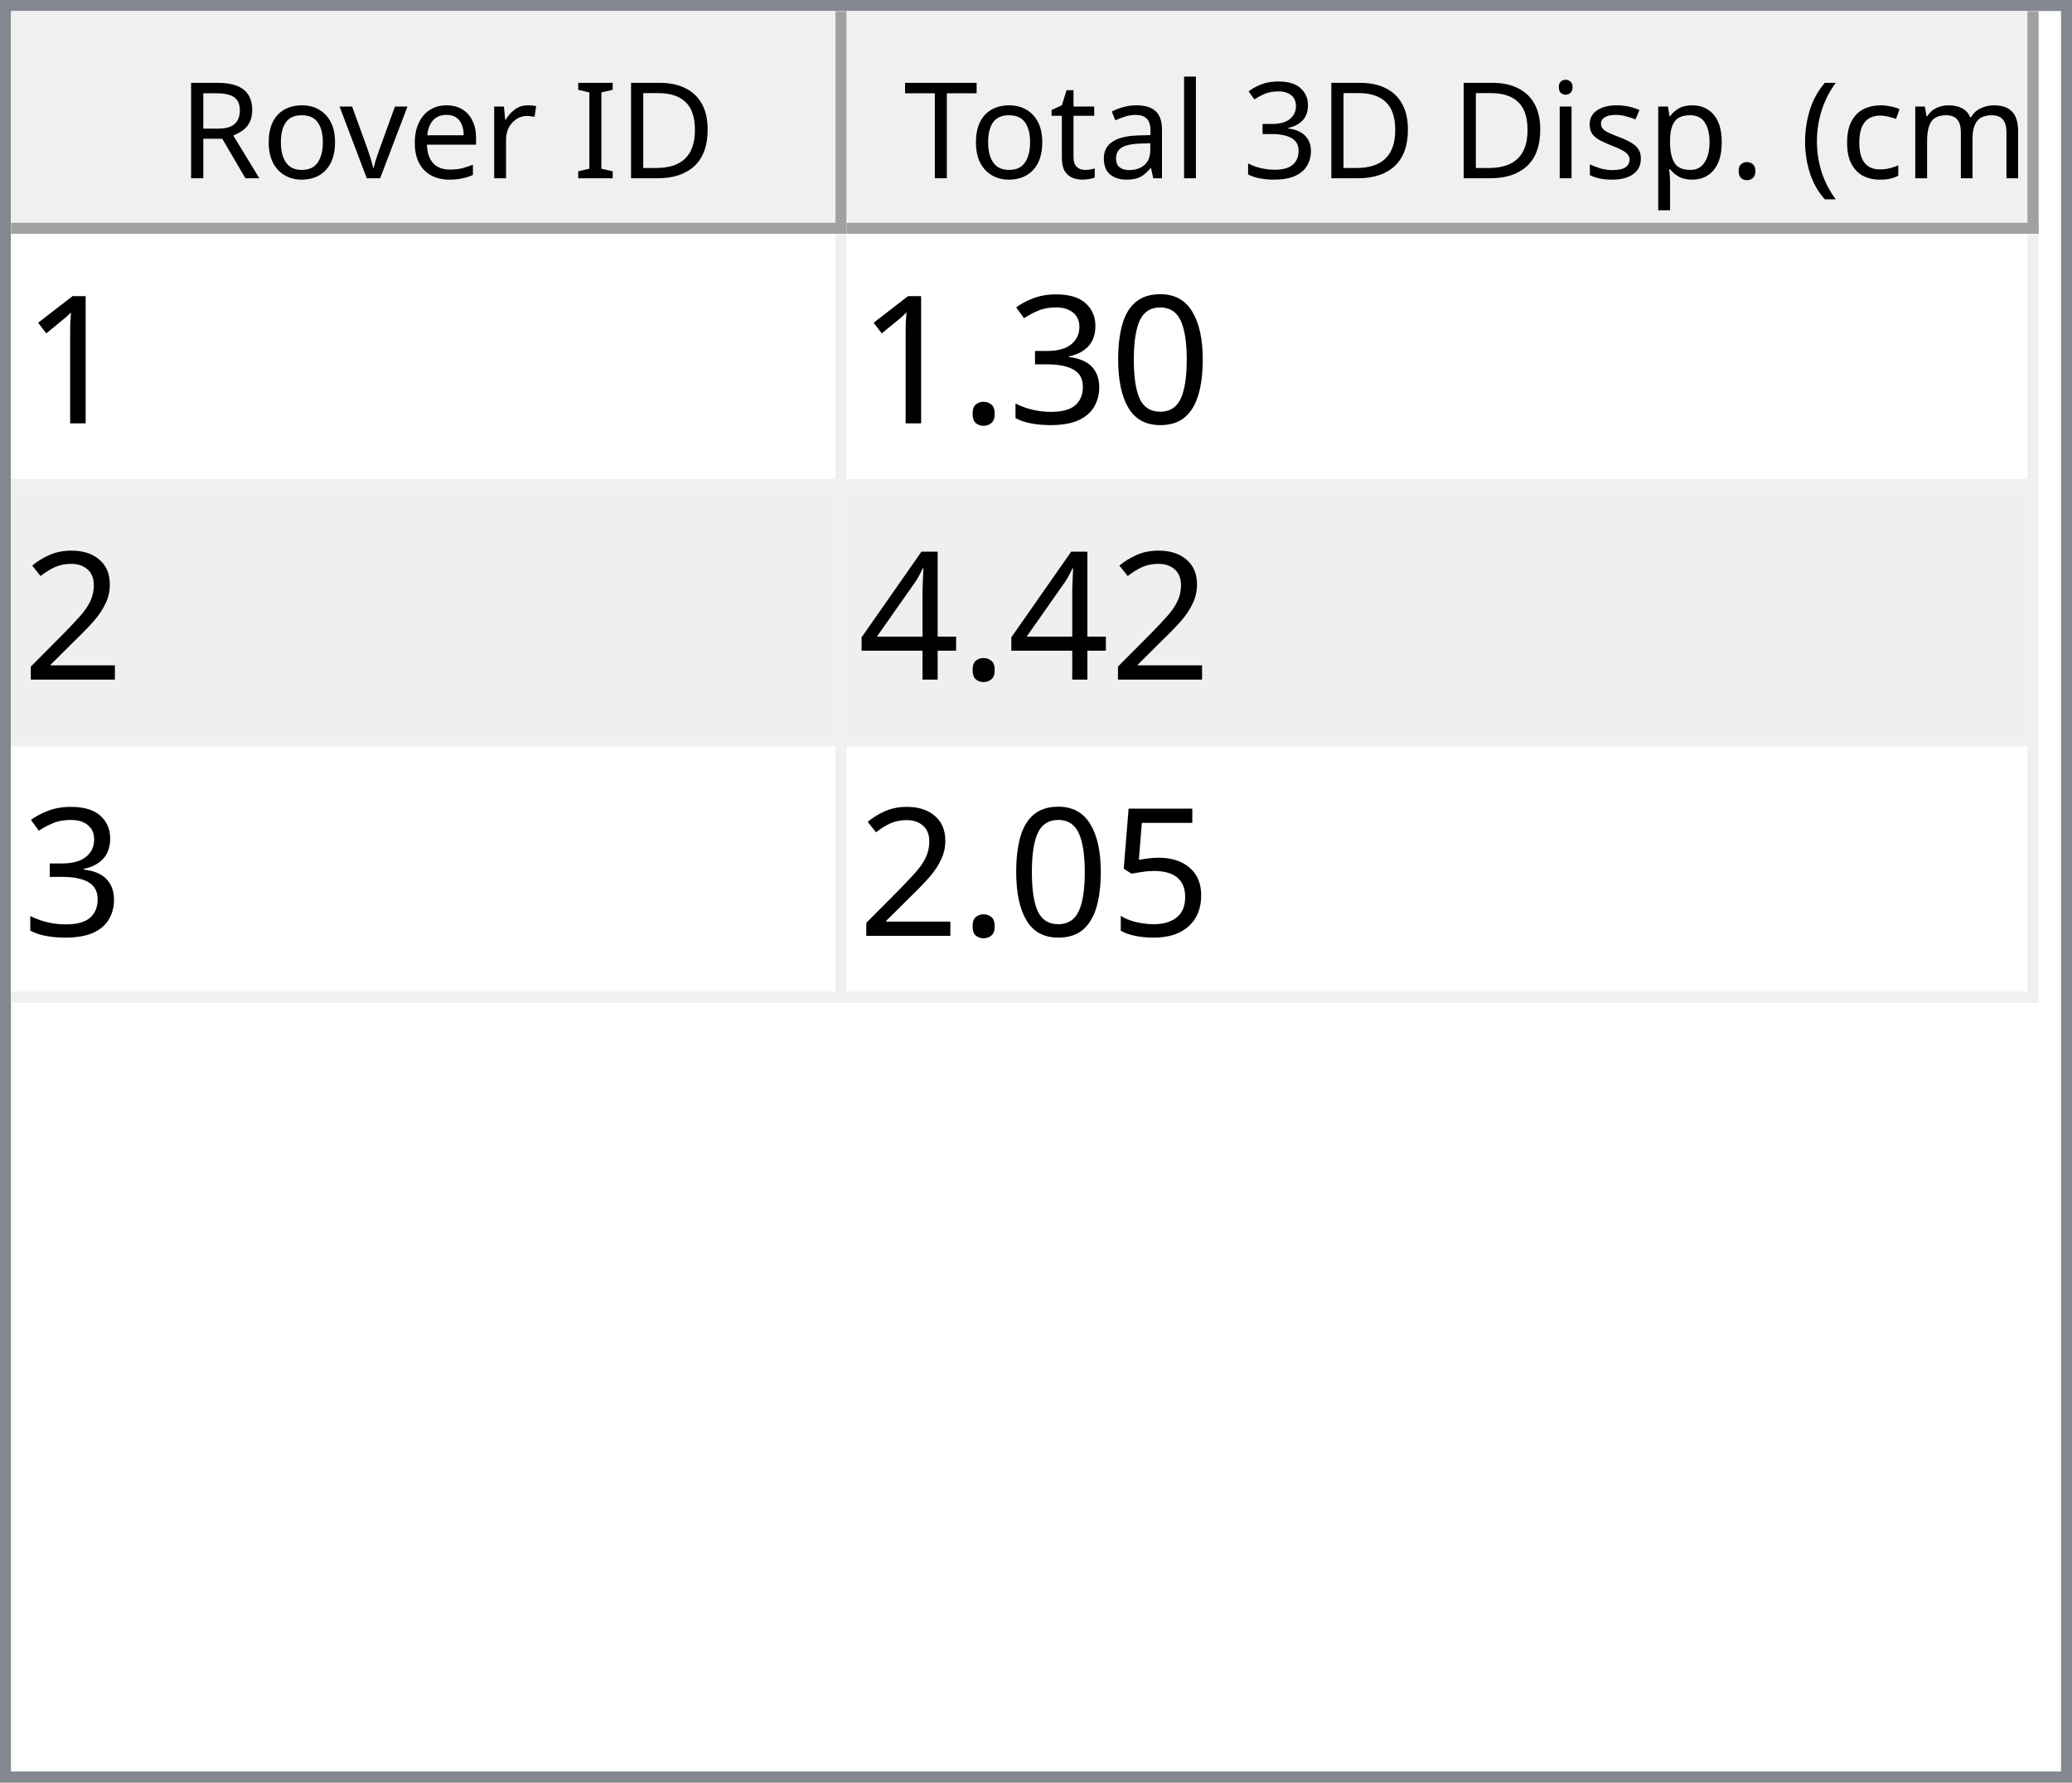
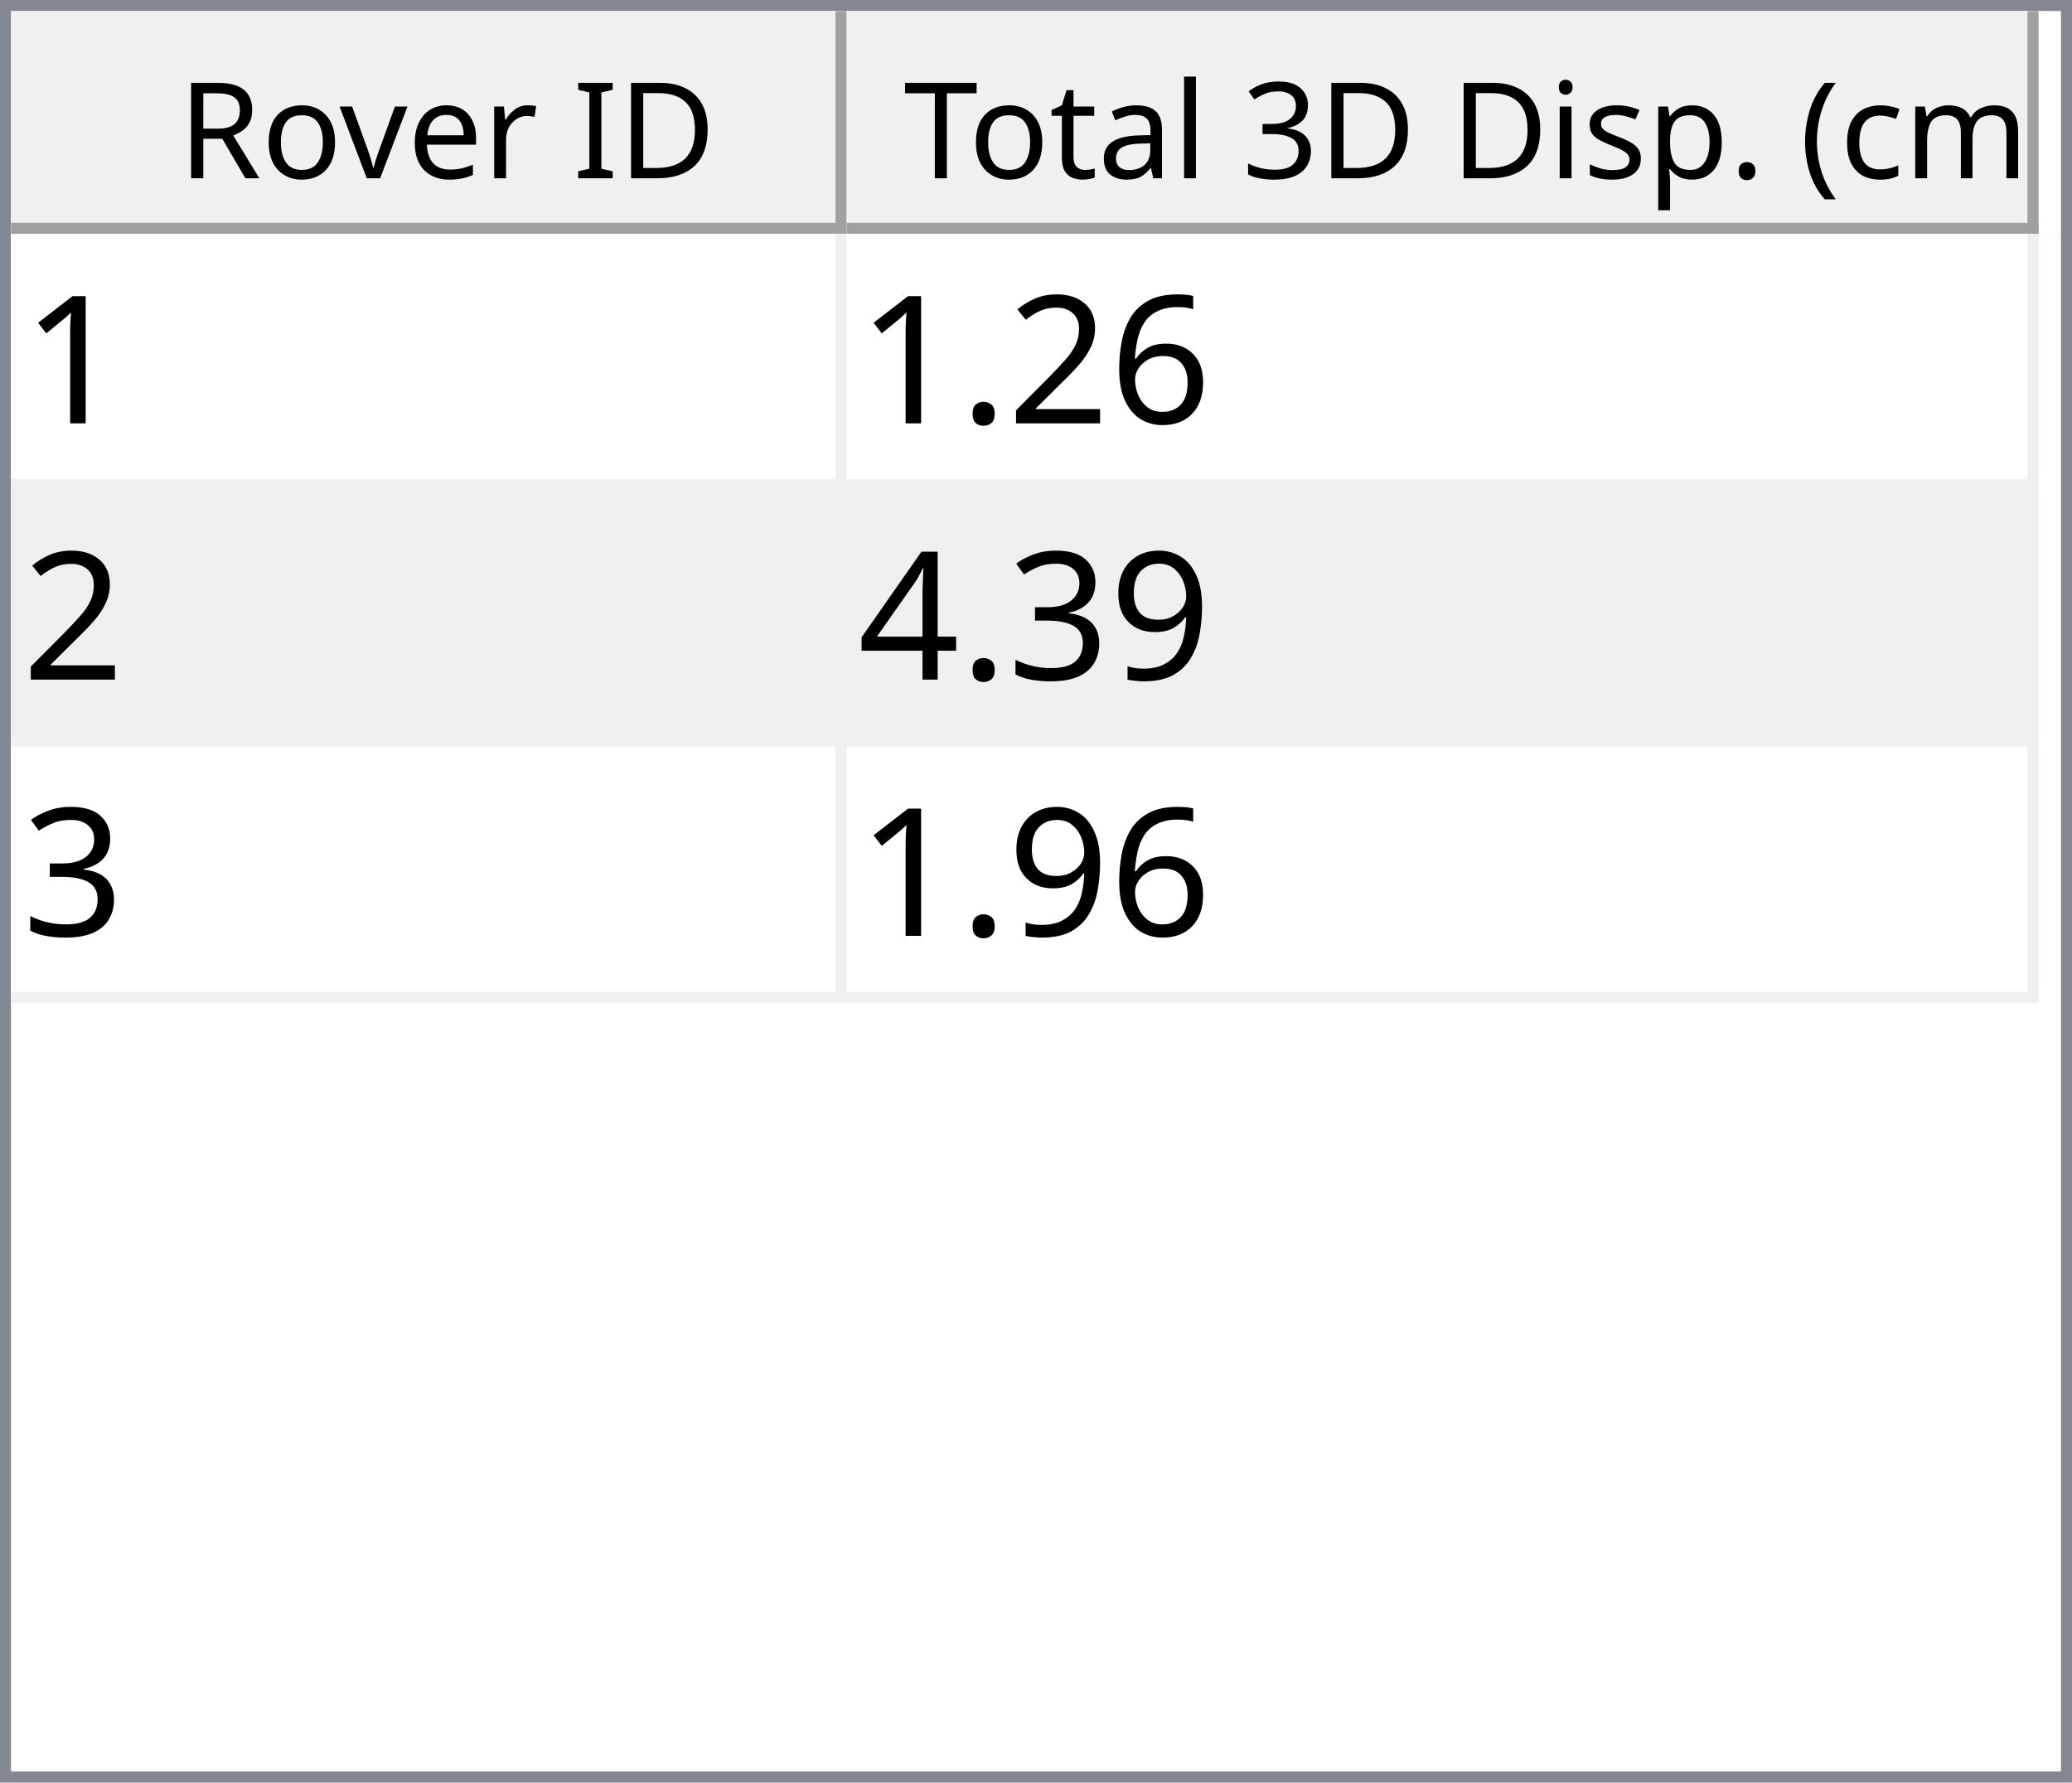
<svg xmlns="http://www.w3.org/2000/svg" style="fill-opacity:1; color-rendering:auto; color-interpolation:auto; text-rendering:auto; stroke:black; stroke-linecap:square; stroke-miterlimit:10; shape-rendering:auto; stroke-opacity:1; fill:black; stroke-dasharray:none; font-weight:normal; stroke-width:1; font-family:'Dialog'; font-style:normal; stroke-linejoin:miter; font-size:12px; stroke-dashoffset:0; image-rendering:auto;" width="186" height="160">
  <defs id="genericDefs" />
  <g>
    <defs id="defs1">
      <clipPath clipPathUnits="userSpaceOnUse" id="clipPath1">
        <path d="M0 0 L186 0 L186 160 L0 160 L0 0 Z" />
      </clipPath>
      <clipPath clipPathUnits="userSpaceOnUse" id="clipPath2">
        <path d="M0 0 L0 160 L186 160 L186 0 Z" />
      </clipPath>
      <clipPath clipPathUnits="userSpaceOnUse" id="clipPath3">
        <path d="M0 0 L0 20 L184 20 L184 0 Z" />
      </clipPath>
      <clipPath clipPathUnits="userSpaceOnUse" id="clipPath4">
        <path d="M0 0 L0 20 L75 20 L75 0 Z" />
      </clipPath>
      <clipPath clipPathUnits="userSpaceOnUse" id="clipPath5">
        <path d="M1 1 L1 19 L74 19 L74 1 Z" />
      </clipPath>
      <clipPath clipPathUnits="userSpaceOnUse" id="clipPath6">
        <path d="M0 0 L0 18 L73 18 L73 0 Z" />
      </clipPath>
      <clipPath clipPathUnits="userSpaceOnUse" id="clipPath7">
        <path d="M-0.5 -0.5 L-0.5 19.5 L74.5 19.5 L74.5 -0.5 Z" />
      </clipPath>
      <clipPath clipPathUnits="userSpaceOnUse" id="clipPath8">
        <path d="M0 0 L0 20 L107 20 L107 0 Z" />
      </clipPath>
      <clipPath clipPathUnits="userSpaceOnUse" id="clipPath9">
        <path d="M1 1 L1 19 L106 19 L106 1 Z" />
      </clipPath>
      <clipPath clipPathUnits="userSpaceOnUse" id="clipPath10">
        <path d="M0 0 L0 18 L105 18 L105 0 Z" />
      </clipPath>
      <clipPath clipPathUnits="userSpaceOnUse" id="clipPath11">
        <path d="M-0.5 -0.5 L-0.5 19.5 L106.5 19.5 L106.5 -0.5 Z" />
      </clipPath>
      <clipPath clipPathUnits="userSpaceOnUse" id="clipPath12">
        <path d="M0 0 L0 138 L184 138 L184 0 Z" />
      </clipPath>
      <clipPath clipPathUnits="userSpaceOnUse" id="clipPath13">
        <path d="M0 0 L0 69 L182 69 L182 0 Z" />
      </clipPath>
      <clipPath clipPathUnits="userSpaceOnUse" id="clipPath14">
        <path d="M-0.5 -0.5 L-0.5 68.5 L181.5 68.5 L181.5 -0.5 Z" />
      </clipPath>
      <clipPath clipPathUnits="userSpaceOnUse" id="clipPath15">
        <path d="M0 0 L0 22 L74 22 L74 0 Z" />
      </clipPath>
      <clipPath clipPathUnits="userSpaceOnUse" id="clipPath16">
        <path d="M0 0 L0 22 L106 22 L106 0 Z" />
      </clipPath>
      <font horiz-adv-x="64.551" id="font1">
        <font-face ascent="107.91" descent="25.098" units-per-em="100" style="font-style:normal; font-family:Segoe UI; font-weight:normal;" />
        <missing-glyph horiz-adv-x="64.551" d="M8.109 0 L8.109 68.266 L56.453 68.266 L56.453 0 L8.109 0 ZM15.328 7.234 L49.219 7.234 L49.219 61.031 L15.328 61.031 L15.328 7.234 Z" />
        <glyph unicode="D" horiz-adv-x="70.117" d="M9.188 0 L9.188 70.016 L28.516 70.016 Q65.531 70.016 65.531 35.891 Q65.531 19.672 55.25 9.836 Q44.969 0 27.734 0 L9.188 0 ZM17.391 62.594 L17.391 7.422 L27.828 7.422 Q41.609 7.422 49.273 14.797 Q56.938 22.172 56.938 35.688 Q56.938 62.594 28.328 62.594 L17.391 62.594 Z" />
        <glyph unicode="I" horiz-adv-x="26.611" d="M17.391 0 L9.188 0 L9.188 70.016 L17.391 70.016 L17.391 0 Z" />
        <glyph unicode=" " horiz-adv-x="27.393" d="" />
        <glyph unicode="r" horiz-adv-x="34.766" d="M34.188 41.891 Q32.078 43.5 28.125 43.5 Q23 43.5 19.555 38.672 Q16.109 33.844 16.109 25.484 L16.109 0 L8.109 0 L8.109 50 L16.109 50 L16.109 39.703 L16.312 39.703 Q18.016 44.969 21.531 47.922 Q25.047 50.875 29.391 50.875 Q32.516 50.875 34.188 50.203 L34.188 41.891 Z" />
        <glyph unicode="e" horiz-adv-x="52.295" d="M48.297 23 L12.984 23 Q13.188 14.656 17.484 10.109 Q21.781 5.562 29.297 5.562 Q37.75 5.562 44.828 11.141 L44.828 3.609 Q38.234 -1.172 27.391 -1.172 Q16.797 -1.172 10.742 5.641 Q4.688 12.453 4.688 24.812 Q4.688 36.469 11.305 43.82 Q17.922 51.172 27.734 51.172 Q37.547 51.172 42.922 44.828 Q48.297 38.484 48.297 27.203 L48.297 23 ZM40.094 29.781 Q40.047 36.719 36.75 40.578 Q33.453 44.438 27.594 44.438 Q21.922 44.438 17.969 40.383 Q14.016 36.328 13.094 29.781 L40.094 29.781 Z" />
        <glyph unicode="v" horiz-adv-x="47.9" d="M47.406 50 L27.484 0 L19.625 0 L0.688 50 L9.469 50 L22.172 13.672 Q23.578 9.672 23.922 6.688 L24.125 6.688 Q24.609 10.453 25.688 13.484 L38.969 50 L47.406 50 Z" />
        <glyph unicode="o" horiz-adv-x="58.594" d="M29 -1.172 Q17.922 -1.172 11.305 5.836 Q4.688 12.844 4.688 24.422 Q4.688 37.016 11.57 44.094 Q18.453 51.172 30.172 51.172 Q41.359 51.172 47.633 44.289 Q53.906 37.406 53.906 25.203 Q53.906 13.234 47.141 6.031 Q40.375 -1.172 29 -1.172 ZM29.594 44.438 Q21.875 44.438 17.383 39.188 Q12.891 33.938 12.891 24.703 Q12.891 15.828 17.43 10.695 Q21.969 5.562 29.594 5.562 Q37.359 5.562 41.531 10.594 Q45.703 15.625 45.703 24.906 Q45.703 34.281 41.531 39.359 Q37.359 44.438 29.594 44.438 Z" />
        <glyph unicode="R" horiz-adv-x="59.814" d="M59.375 0 L49.609 0 L37.891 19.625 Q36.281 22.359 34.766 24.289 Q33.25 26.219 31.664 27.438 Q30.078 28.656 28.25 29.219 Q26.422 29.781 24.125 29.781 L17.391 29.781 L17.391 0 L9.188 0 L9.188 70.016 L30.078 70.016 Q34.672 70.016 38.555 68.867 Q42.438 67.719 45.289 65.375 Q48.141 63.031 49.758 59.547 Q51.375 56.062 51.375 51.375 Q51.375 47.703 50.273 44.656 Q49.172 41.609 47.148 39.211 Q45.125 36.812 42.266 35.133 Q39.406 33.453 35.844 32.516 L35.844 32.328 Q37.594 31.547 38.891 30.547 Q40.188 29.547 41.359 28.18 Q42.531 26.812 43.68 25.078 Q44.828 23.344 46.234 21.047 L59.375 0 ZM17.391 62.594 L17.391 37.203 L28.516 37.203 Q31.594 37.203 34.203 38.133 Q36.812 39.062 38.719 40.797 Q40.625 42.531 41.703 45.047 Q42.781 47.562 42.781 50.688 Q42.781 56.297 39.141 59.445 Q35.5 62.594 28.609 62.594 L17.391 62.594 Z" />
        <glyph unicode=")" horiz-adv-x="30.176" d="M8.297 -15.922 L1.172 -15.922 Q16.406 2.344 16.406 26.812 Q16.406 51.469 1.078 70.016 L8.297 70.016 Q23.531 52.156 23.531 26.703 Q23.531 1.375 8.297 -15.922 Z" />
        <glyph unicode="m" horiz-adv-x="86.133" d="M79.109 0 L71.094 0 L71.094 28.719 Q71.094 37.016 68.531 40.727 Q65.969 44.438 59.906 44.438 Q54.781 44.438 51.195 39.75 Q47.609 35.062 47.609 28.516 L47.609 0 L39.594 0 L39.594 29.688 Q39.594 44.438 28.219 44.438 Q22.953 44.438 19.531 40.016 Q16.109 35.594 16.109 28.516 L16.109 0 L8.109 0 L8.109 50 L16.109 50 L16.109 42.094 L16.312 42.094 Q21.625 51.172 31.844 51.172 Q36.969 51.172 40.773 48.312 Q44.578 45.453 46 40.828 Q51.562 51.172 62.594 51.172 Q79.109 51.172 79.109 30.812 L79.109 0 Z" />
        <glyph unicode="c" horiz-adv-x="46.191" d="M42.188 2.297 Q36.422 -1.172 28.516 -1.172 Q17.828 -1.172 11.258 5.789 Q4.688 12.75 4.688 23.828 Q4.688 36.188 11.766 43.68 Q18.844 51.172 30.672 51.172 Q37.25 51.172 42.281 48.734 L42.281 40.531 Q36.719 44.438 30.375 44.438 Q22.703 44.438 17.797 38.945 Q12.891 33.453 12.891 24.516 Q12.891 15.719 17.508 10.641 Q22.125 5.562 29.891 5.562 Q36.422 5.562 42.188 9.906 L42.188 2.297 Z" />
        <glyph unicode="(" horiz-adv-x="30.176" d="M29.109 -15.922 L21.969 -15.922 Q6.844 1.375 6.844 26.703 Q6.844 52.156 21.969 70.016 L29.203 70.016 Q13.875 51.469 13.875 26.812 Q13.875 2.344 29.109 -15.922 Z" />
        <glyph unicode="." horiz-adv-x="21.68" d="M10.891 -1.078 Q8.641 -1.078 7.055 0.539 Q5.469 2.156 5.469 4.391 Q5.469 6.641 7.055 8.273 Q8.641 9.906 10.891 9.906 Q13.188 9.906 14.797 8.273 Q16.406 6.641 16.406 4.391 Q16.406 2.156 14.797 0.539 Q13.188 -1.078 10.891 -1.078 Z" />
        <glyph unicode="p" horiz-adv-x="58.789" d="M16.312 7.234 L16.109 7.234 L16.109 -23 L8.109 -23 L8.109 50 L16.109 50 L16.109 41.219 L16.312 41.219 Q22.219 51.172 33.594 51.172 Q43.266 51.172 48.688 44.461 Q54.109 37.75 54.109 26.469 Q54.109 13.922 48 6.375 Q41.891 -1.172 31.297 -1.172 Q21.578 -1.172 16.312 7.234 ZM16.109 27.391 L16.109 20.406 Q16.109 14.203 20.141 9.883 Q24.172 5.562 30.375 5.562 Q37.641 5.562 41.773 11.133 Q45.906 16.703 45.906 26.609 Q45.906 34.969 42.047 39.703 Q38.188 44.438 31.594 44.438 Q24.609 44.438 20.359 39.578 Q16.109 34.719 16.109 27.391 Z" />
        <glyph unicode="s" horiz-adv-x="42.432" d="M5.078 1.812 L5.078 10.406 Q11.625 5.562 19.484 5.562 Q30.031 5.562 30.031 12.594 Q30.031 14.594 29.125 15.992 Q28.219 17.391 26.68 18.461 Q25.141 19.531 23.07 20.383 Q21 21.234 18.609 22.172 Q15.281 23.484 12.766 24.828 Q10.25 26.172 8.57 27.859 Q6.891 29.547 6.031 31.695 Q5.172 33.844 5.172 36.719 Q5.172 40.234 6.789 42.945 Q8.406 45.656 11.086 47.484 Q13.766 49.312 17.211 50.242 Q20.656 51.172 24.312 51.172 Q30.812 51.172 35.938 48.922 L35.938 40.828 Q30.422 44.438 23.25 44.438 Q21 44.438 19.195 43.922 Q17.391 43.406 16.094 42.477 Q14.797 41.547 14.086 40.258 Q13.375 38.969 13.375 37.406 Q13.375 35.453 14.086 34.133 Q14.797 32.812 16.164 31.789 Q17.531 30.766 19.484 29.938 Q21.438 29.109 23.922 28.125 Q27.25 26.859 29.883 25.516 Q32.516 24.172 34.375 22.484 Q36.234 20.797 37.234 18.602 Q38.234 16.406 38.234 13.375 Q38.234 9.672 36.602 6.938 Q34.969 4.203 32.234 2.398 Q29.5 0.594 25.93 -0.289 Q22.359 -1.172 18.453 -1.172 Q10.75 -1.172 5.078 1.812 Z" />
        <glyph unicode="i" horiz-adv-x="24.219" d="M12.203 62.703 Q10.062 62.703 8.547 64.164 Q7.031 65.625 7.031 67.875 Q7.031 70.125 8.547 71.609 Q10.062 73.094 12.203 73.094 Q14.406 73.094 15.945 71.609 Q17.484 70.125 17.484 67.875 Q17.484 65.719 15.945 64.211 Q14.406 62.703 12.203 62.703 ZM16.109 0 L8.109 0 L8.109 50 L16.109 50 L16.109 0 Z" />
        <glyph unicode="3" horiz-adv-x="53.906" d="M46.531 19.828 Q46.531 15.094 44.75 11.211 Q42.969 7.328 39.719 4.57 Q36.469 1.812 31.93 0.297 Q27.391 -1.219 21.922 -1.219 Q11.922 -1.219 6 2.594 L6 11.188 Q13.094 5.609 22.219 5.609 Q25.875 5.609 28.828 6.539 Q31.781 7.469 33.906 9.227 Q36.031 10.984 37.18 13.477 Q38.328 15.969 38.328 19.094 Q38.328 32.812 18.797 32.812 L12.984 32.812 L12.984 39.594 L18.5 39.594 Q35.797 39.594 35.797 52.484 Q35.797 64.406 22.609 64.406 Q15.188 64.406 8.688 59.422 L8.688 67.188 Q15.375 71.188 24.609 71.188 Q29 71.188 32.57 69.969 Q36.141 68.75 38.68 66.555 Q41.219 64.359 42.609 61.281 Q44 58.203 44 54.5 Q44 40.672 30.031 36.719 L30.031 36.531 Q33.594 36.141 36.625 34.797 Q39.656 33.453 41.852 31.305 Q44.047 29.156 45.289 26.25 Q46.531 23.344 46.531 19.828 Z" />
        <glyph unicode="l" horiz-adv-x="24.219" d="M16.109 0 L8.109 0 L8.109 74.031 L16.109 74.031 L16.109 0 Z" />
        <glyph unicode="a" horiz-adv-x="50.879" d="M43.891 0 L35.891 0 L35.891 7.812 L35.688 7.812 Q30.469 -1.172 20.312 -1.172 Q12.844 -1.172 8.617 2.781 Q4.391 6.734 4.391 13.281 Q4.391 27.297 20.906 29.594 L35.891 31.688 Q35.891 44.438 25.594 44.438 Q16.547 44.438 9.281 38.281 L9.281 46.484 Q16.656 51.172 26.266 51.172 Q43.891 51.172 43.891 32.516 L43.891 0 ZM35.891 25.297 L23.828 23.641 Q18.266 22.859 15.43 20.875 Q12.594 18.891 12.594 13.875 Q12.594 10.203 15.211 7.883 Q17.828 5.562 22.172 5.562 Q28.125 5.562 32.008 9.742 Q35.891 13.922 35.891 20.312 L35.891 25.297 Z" />
        <glyph unicode="t" horiz-adv-x="33.887" d="M31.297 0.484 Q28.469 -1.078 23.828 -1.078 Q10.688 -1.078 10.688 13.578 L10.688 43.172 L2.094 43.172 L2.094 50 L10.688 50 L10.688 62.203 L18.703 64.797 L18.703 50 L31.297 50 L31.297 43.172 L18.703 43.172 L18.703 14.984 Q18.703 9.969 20.414 7.82 Q22.125 5.672 26.078 5.672 Q29.109 5.672 31.297 7.328 L31.297 0.484 Z" />
        <glyph unicode="T" horiz-adv-x="52.393" d="M50.594 62.594 L30.375 62.594 L30.375 0 L22.172 0 L22.172 62.594 L2 62.594 L2 70.016 L50.594 70.016 L50.594 62.594 Z" />
      </font>
      <font horiz-adv-x="75.0" id="font2">
        <font-face ascent="100.537" descent="21.973" units-per-em="100" style="font-style:normal; font-family:sans-serif; font-weight:normal;" />
        <missing-glyph horiz-adv-x="75.0" d="M12.5 0 L12.5 62.5 L62.5 62.5 L62.5 0 L12.5 0 ZM14.062 1.562 L60.938 1.562 L60.938 60.938 L14.062 60.938 L14.062 1.562 Z" />
        <glyph unicode="1" horiz-adv-x="55.615" d="M37.25 0 L28.469 0 L28.469 56 Q25.297 52.984 20.141 49.953 Q14.984 46.922 10.891 45.406 L10.891 53.906 Q18.266 57.375 23.781 62.305 Q29.297 67.234 31.594 71.875 L37.25 71.875 L37.25 0 Z" />
-         <glyph unicode="0" horiz-adv-x="55.615" d="M4.156 35.297 Q4.156 48 6.766 55.742 Q9.375 63.484 14.523 67.68 Q19.672 71.875 27.484 71.875 Q33.25 71.875 37.594 69.555 Q41.938 67.234 44.773 62.867 Q47.609 58.5 49.219 52.227 Q50.828 45.953 50.828 35.297 Q50.828 22.703 48.242 14.969 Q45.656 7.234 40.508 3.008 Q35.359 -1.219 27.484 -1.219 Q17.141 -1.219 11.234 6.203 Q4.156 15.141 4.156 35.297 ZM13.188 35.297 Q13.188 17.672 17.312 11.836 Q21.438 6 27.484 6 Q33.547 6 37.672 11.859 Q41.797 17.719 41.797 35.297 Q41.797 52.984 37.672 58.789 Q33.547 64.594 27.391 64.594 Q21.344 64.594 17.719 59.469 Q13.188 52.938 13.188 35.297 Z" />
+         <glyph unicode="6" horiz-adv-x="55.615" d="M49.75 54.047 L41.016 53.375 Q39.844 58.547 37.703 60.891 Q34.125 64.656 28.906 64.656 Q24.703 64.656 21.531 62.312 Q17.391 59.281 14.992 53.469 Q12.594 47.656 12.5 36.922 Q15.672 41.75 20.266 44.094 Q24.859 46.438 29.891 46.438 Q38.672 46.438 44.852 39.969 Q51.031 33.5 51.031 23.25 Q51.031 16.5 48.125 10.719 Q45.219 4.938 40.141 1.859 Q35.062 -1.219 28.609 -1.219 Q17.625 -1.219 10.695 6.859 Q3.766 14.938 3.766 33.5 Q3.766 54.25 11.422 63.672 Q18.109 71.875 29.438 71.875 Q37.891 71.875 43.289 67.141 Q48.688 62.406 49.75 54.047 ZM13.875 23.188 Q13.875 18.656 15.797 14.508 Q17.719 10.359 21.188 8.18 Q24.656 6 28.469 6 Q34.031 6 38.039 10.492 Q42.047 14.984 42.047 22.703 Q42.047 30.125 38.086 34.398 Q34.125 38.672 28.125 38.672 Q22.172 38.672 18.023 34.398 Q13.875 30.125 13.875 23.188 Z" />
+         <glyph unicode="2" horiz-adv-x="55.615" d="M50.344 8.453 L50.344 0 L3.031 0 Q2.938 3.172 4.047 6.109 Q5.859 10.938 9.836 15.625 Q13.812 20.312 21.344 26.469 Q33.016 36.031 37.117 41.625 Q41.219 47.219 41.219 52.203 Q41.219 57.422 37.477 61.008 Q33.734 64.594 27.734 64.594 Q21.391 64.594 17.578 60.789 Q13.766 56.984 13.719 50.25 L4.688 51.172 Q5.609 61.281 11.664 66.578 Q17.719 71.875 27.938 71.875 Q38.234 71.875 44.242 66.164 Q50.25 60.453 50.25 52 Q50.25 47.703 48.492 43.555 Q46.734 39.406 42.656 34.812 Q38.578 30.219 29.109 22.219 Q21.188 15.578 18.945 13.211 Q16.703 10.844 15.234 8.453 L50.344 8.453 Z" />
+         <glyph unicode="." horiz-adv-x="27.783" d="M9.078 0 L9.078 10.016 L19.094 10.016 L19.094 0 L9.078 0 Z" />
+         <glyph unicode="9" horiz-adv-x="55.615" d="M5.469 16.547 L13.922 17.328 Q14.984 11.375 18.016 8.688 Q21.047 6 25.781 6 Q29.828 6 32.883 7.859 Q35.938 9.719 37.891 12.82 Q39.844 15.922 41.164 21.195 Q42.484 26.469 42.484 31.938 Q42.484 32.516 42.438 33.688 Q39.797 29.5 35.234 26.883 Q30.672 24.266 25.344 24.266 Q16.453 24.266 10.305 30.711 Q4.156 37.156 4.156 47.703 Q4.156 58.594 10.578 65.234 Q17 71.875 26.656 71.875 Q33.641 71.875 39.43 68.117 Q45.219 64.359 48.219 57.398 Q51.219 50.438 51.219 37.25 Q51.219 23.531 48.242 15.406 Q45.266 7.281 39.383 3.031 Q33.5 -1.219 25.594 -1.219 Q17.188 -1.219 11.867 3.445 Q6.547 8.109 5.469 16.547 ZM41.453 48.141 Q41.453 55.719 37.43 60.156 Q33.406 64.594 27.734 64.594 Q21.875 64.594 17.531 59.812 Q13.188 55.031 13.188 47.406 Q13.188 40.578 17.312 36.305 Q21.438 32.031 27.484 32.031 Q33.594 32.031 37.523 36.305 Q41.453 40.578 41.453 48.141 Z" />
        <glyph unicode="3" horiz-adv-x="55.615" d="M4.203 18.891 L12.984 20.062 Q14.5 12.594 18.141 9.297 Q21.781 6 27 6 Q33.203 6 37.477 10.297 Q41.75 14.594 41.75 20.953 Q41.75 27 37.797 30.93 Q33.844 34.859 27.734 34.859 Q25.25 34.859 21.531 33.891 L22.516 41.609 Q23.391 41.5 23.922 41.5 Q29.547 41.5 34.039 44.43 Q38.531 47.359 38.531 53.469 Q38.531 58.297 35.258 61.477 Q31.984 64.656 26.812 64.656 Q21.688 64.656 18.266 61.43 Q14.844 58.203 13.875 51.766 L5.078 53.328 Q6.688 62.156 12.398 67.016 Q18.109 71.875 26.609 71.875 Q32.469 71.875 37.398 69.359 Q42.328 66.844 44.945 62.5 Q47.562 58.156 47.562 53.266 Q47.562 48.641 45.07 44.828 Q42.578 41.016 37.703 38.766 Q44.047 37.312 47.562 32.695 Q51.078 28.078 51.078 21.141 Q51.078 11.766 44.242 5.25 Q37.406 -1.266 26.953 -1.266 Q17.531 -1.266 11.305 4.352 Q5.078 9.969 4.203 18.891 Z" />
-         <glyph unicode="." horiz-adv-x="27.783" d="M9.078 0 L9.078 10.016 L19.094 10.016 L19.094 0 L9.078 0 Z" />
-         <glyph unicode="2" horiz-adv-x="55.615" d="M50.344 8.453 L50.344 0 L3.031 0 Q2.938 3.172 4.047 6.109 Q5.859 10.938 9.836 15.625 Q13.812 20.312 21.344 26.469 Q33.016 36.031 37.117 41.625 Q41.219 47.219 41.219 52.203 Q41.219 57.422 37.477 61.008 Q33.734 64.594 27.734 64.594 Q21.391 64.594 17.578 60.789 Q13.766 56.984 13.719 50.25 L4.688 51.172 Q5.609 61.281 11.664 66.578 Q17.719 71.875 27.938 71.875 Q38.234 71.875 44.242 66.164 Q50.25 60.453 50.25 52 Q50.25 47.703 48.492 43.555 Q46.734 39.406 42.656 34.812 Q38.578 30.219 29.109 22.219 Q21.188 15.578 18.945 13.211 Q16.703 10.844 15.234 8.453 L50.344 8.453 Z" />
        <glyph unicode="4" horiz-adv-x="55.615" d="M32.328 0 L32.328 17.141 L1.266 17.141 L1.266 25.203 L33.938 71.578 L41.109 71.578 L41.109 25.203 L50.781 25.203 L50.781 17.141 L41.109 17.141 L41.109 0 L32.328 0 ZM32.328 25.203 L32.328 57.469 L9.906 25.203 L32.328 25.203 Z" />
-         <glyph unicode="5" horiz-adv-x="55.615" d="M4.156 18.75 L13.375 19.531 Q14.406 12.797 18.141 9.398 Q21.875 6 27.156 6 Q33.5 6 37.891 10.789 Q42.281 15.578 42.281 23.484 Q42.281 31 38.062 35.352 Q33.844 39.703 27 39.703 Q22.75 39.703 19.336 37.773 Q15.922 35.844 13.969 32.766 L5.719 33.844 L12.641 70.609 L48.25 70.609 L48.25 62.203 L19.672 62.203 L15.828 42.969 Q22.266 47.469 29.344 47.469 Q38.719 47.469 45.164 40.969 Q51.609 34.469 51.609 24.266 Q51.609 14.547 45.953 7.469 Q39.062 -1.219 27.156 -1.219 Q17.391 -1.219 11.211 4.25 Q5.031 9.719 4.156 18.75 Z" />
      </font>
    </defs>
    <g style="fill:white; stroke:white;">
      <rect x="0" y="0" width="186" style="clip-path:url(#clipPath1); stroke:none;" height="160" />
    </g>
    <g style="fill:white; text-rendering:optimizeSpeed; color-rendering:optimizeSpeed; image-rendering:optimizeSpeed; shape-rendering:crispEdges; stroke:white; color-interpolation:sRGB;">
      <rect x="0" width="186" height="160" y="0" style="stroke:none;" />
      <path style="stroke:none;" d="M0 160 L186 160 L186 0 L0 0 Z" />
    </g>
    <g style="fill:rgb(240,240,240); font-family:'Segoe UI'; stroke:rgb(240,240,240);">
      <rect x="0" y="0" width="186" style="clip-path:url(#clipPath2); stroke:none;" height="160" />
    </g>
    <g style="fill:rgb(130,135,144); font-family:'Segoe UI'; stroke:rgb(130,135,144);">
      <path d="M0 0 L186 0 L186 160 L0 160 L0 0 ZM1 1 L185 1 L185 159 L1 159 L1 1 Z" style="fill-rule:evenodd; clip-path:url(#clipPath2); stroke:none;" />
    </g>
    <g style="fill:white; font-family:'Segoe UI'; stroke:white;" transform="translate(1,1)">
      <rect x="0" y="0" width="184" style="clip-path:url(#clipPath3); stroke:none;" height="20" />
    </g>
    <g style="fill:rgb(240,240,240); font-family:'Segoe UI'; stroke:rgb(240,240,240);" transform="translate(1,1)">
      <rect x="0" y="0" width="75" style="clip-path:url(#clipPath4); stroke:none;" height="20" />
    </g>
    <g style="font-family:'Segoe UI';" transform="translate(2,2)">
      <text x="14" xml:space="preserve" y="14" style="clip-path:url(#clipPath6); stroke:none;">Rover ID</text>
    </g>
    <g style="fill:rgb(160,160,160); font-family:'Segoe UI'; stroke:rgb(160,160,160); stroke-linejoin:bevel;" transform="translate(1.5,1.5)">
      <line x1="74" x2="74" y1="0" style="fill:none; clip-path:url(#clipPath7);" y2="19" />
    </g>
    <g style="fill:rgb(160,160,160); font-family:'Segoe UI'; stroke:rgb(160,160,160); stroke-linejoin:bevel;" transform="matrix(1,0,0,1,1,1) translate(0.5,0.5)">
      <line x1="0" x2="74" y1="19" style="fill:none; clip-path:url(#clipPath7);" y2="19" />
    </g>
    <g style="fill:rgb(240,240,240); font-family:'Segoe UI'; stroke:rgb(240,240,240);" transform="translate(76,1)">
      <rect x="0" y="0" width="107" style="clip-path:url(#clipPath8); stroke:none;" height="20" />
    </g>
    <g style="font-family:'Segoe UI';" transform="translate(77,2)">
      <text x="1" xml:space="preserve" y="14" style="clip-path:url(#clipPath10); stroke:none;"> Total 3D Disp. (cm)</text>
    </g>
    <g style="fill:rgb(160,160,160); font-family:'Segoe UI'; stroke:rgb(160,160,160); stroke-linejoin:bevel;" transform="translate(76.5,1.5)">
      <line x1="106" x2="106" y1="0" style="fill:none; clip-path:url(#clipPath11);" y2="19" />
    </g>
    <g style="fill:rgb(160,160,160); font-family:'Segoe UI'; stroke:rgb(160,160,160); stroke-linejoin:bevel;" transform="matrix(1,0,0,1,76,1) translate(0.5,0.5)">
      <line x1="0" x2="106" y1="19" style="fill:none; clip-path:url(#clipPath11);" y2="19" />
    </g>
    <g style="fill:white; font-family:'Segoe UI'; stroke:white;" transform="translate(1,21)">
      <rect x="0" y="0" width="184" style="clip-path:url(#clipPath12); stroke:none;" height="138" />
    </g>
    <g style="fill:rgb(240,240,240); font-size:16px; font-family:sans-serif; stroke:rgb(240,240,240);" transform="translate(1,21)">
      <rect x="0" y="0" width="182" style="clip-path:url(#clipPath13); stroke:none;" height="69" />
      <line transform="translate(0.5,0.5)" x1="0" x2="181" y1="22" style="clip-path:url(#clipPath14); fill:none; stroke-linejoin:bevel;" y2="22" />
    </g>
    <g transform="matrix(1,0,0,1,1,21) translate(0.5,0.5)" style="fill:rgb(240,240,240); font-size:16px; font-family:sans-serif; stroke:rgb(240,240,240); stroke-linejoin:bevel;">
      <line x1="0" x2="181" y1="45" style="fill:none; clip-path:url(#clipPath14);" y2="45" />
    </g>
    <g transform="matrix(1,0,0,1,1,21) translate(0.5,0.5)" style="fill:rgb(240,240,240); font-size:16px; font-family:sans-serif; stroke:rgb(240,240,240); stroke-linejoin:bevel;">
      <line x1="0" x2="181" y1="68" style="fill:none; clip-path:url(#clipPath14);" y2="68" />
    </g>
    <g transform="matrix(1,0,0,1,1,21) translate(0.5,0.5)" style="fill:rgb(240,240,240); font-size:16px; font-family:sans-serif; stroke:rgb(240,240,240); stroke-linejoin:bevel;">
      <line x1="74" x2="74" y1="0" style="fill:none; clip-path:url(#clipPath14);" y2="68" />
    </g>
    <g transform="matrix(1,0,0,1,1,21) translate(0.5,0.5)" style="fill:rgb(240,240,240); font-size:16px; font-family:sans-serif; stroke:rgb(240,240,240); stroke-linejoin:bevel;">
      <line x1="181" x2="181" y1="0" style="fill:none; clip-path:url(#clipPath14);" y2="68" />
    </g>
    <g style="fill:white; font-size:16px; font-family:sans-serif; stroke:white;" transform="matrix(1,0,0,1,1,21)">
      <rect x="0" y="0" width="74" style="clip-path:url(#clipPath15); stroke:none;" height="22" />
      <text x="1" y="17" style="fill:black; clip-path:url(#clipPath15); stroke:none;" xml:space="preserve">1</text>
    </g>
    <g style="fill:white; font-size:16px; font-family:sans-serif; stroke:white;" transform="matrix(1,0,0,1,1,21) translate(75,0)">
      <rect x="0" y="0" width="106" style="clip-path:url(#clipPath16); stroke:none;" height="22" />
-       <text x="1" y="17" style="fill:black; clip-path:url(#clipPath16); stroke:none;" xml:space="preserve">1.30</text>
+       <text x="1" y="17" style="fill:black; clip-path:url(#clipPath16); stroke:none;" xml:space="preserve">1.26</text>
    </g>
    <g style="fill:rgb(239,239,239); font-size:16px; font-family:sans-serif; stroke:rgb(239,239,239);" transform="matrix(1,0,0,1,1,21) translate(0,23)">
      <rect x="0" y="0" width="74" style="clip-path:url(#clipPath15); stroke:none;" height="22" />
      <text x="1" y="17" style="fill:black; clip-path:url(#clipPath15); stroke:none;" xml:space="preserve">2</text>
    </g>
    <g style="fill:rgb(239,239,239); font-size:16px; font-family:sans-serif; stroke:rgb(239,239,239);" transform="matrix(1,0,0,1,1,21) translate(75,23)">
      <rect x="0" y="0" width="106" style="clip-path:url(#clipPath16); stroke:none;" height="22" />
-       <text x="1" y="17" style="fill:black; clip-path:url(#clipPath16); stroke:none;" xml:space="preserve">4.42</text>
+       <text x="1" y="17" style="fill:black; clip-path:url(#clipPath16); stroke:none;" xml:space="preserve">4.39</text>
    </g>
    <g style="fill:white; font-size:16px; font-family:sans-serif; stroke:white;" transform="matrix(1,0,0,1,1,21) translate(0,46)">
      <rect x="0" y="0" width="74" style="clip-path:url(#clipPath15); stroke:none;" height="22" />
      <text x="1" y="17" style="fill:black; clip-path:url(#clipPath15); stroke:none;" xml:space="preserve">3</text>
    </g>
    <g style="fill:white; font-size:16px; font-family:sans-serif; stroke:white;" transform="matrix(1,0,0,1,1,21) translate(75,46)">
      <rect x="0" y="0" width="106" style="clip-path:url(#clipPath16); stroke:none;" height="22" />
-       <text x="1" y="17" style="fill:black; clip-path:url(#clipPath16); stroke:none;" xml:space="preserve">2.05</text>
+       <text x="1" y="17" style="fill:black; clip-path:url(#clipPath16); stroke:none;" xml:space="preserve">1.96</text>
    </g>
  </g>
</svg>
